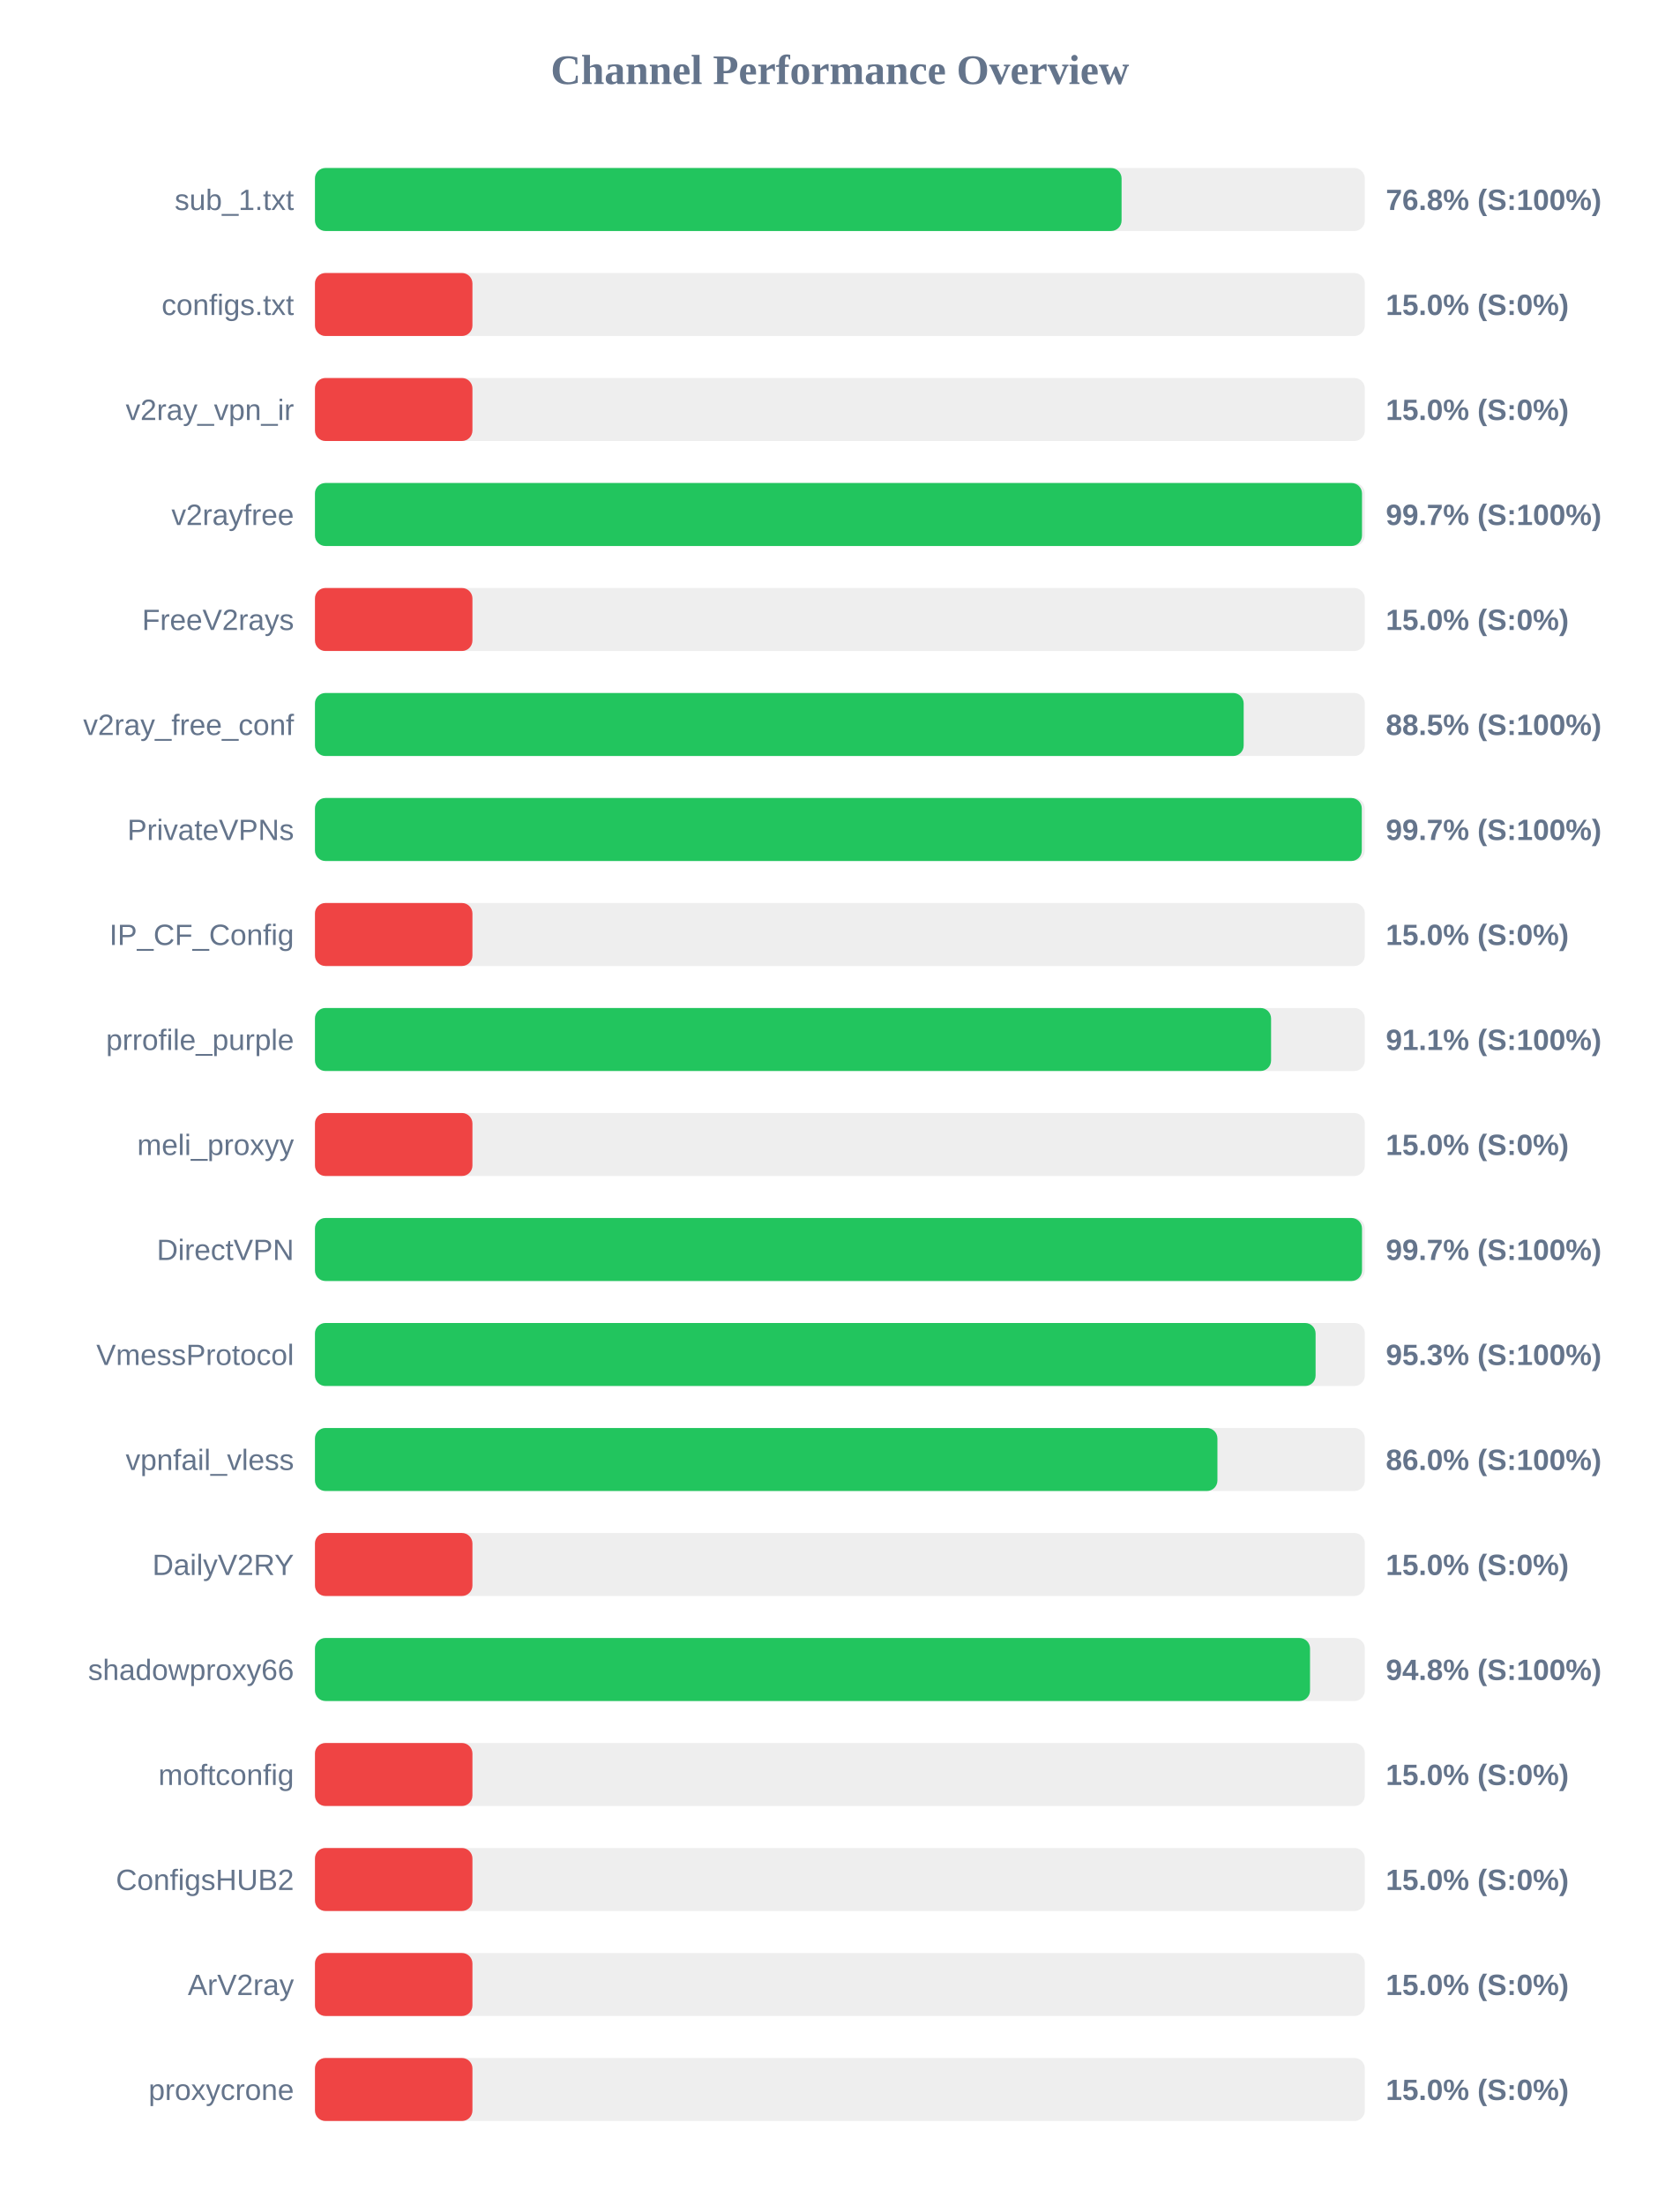
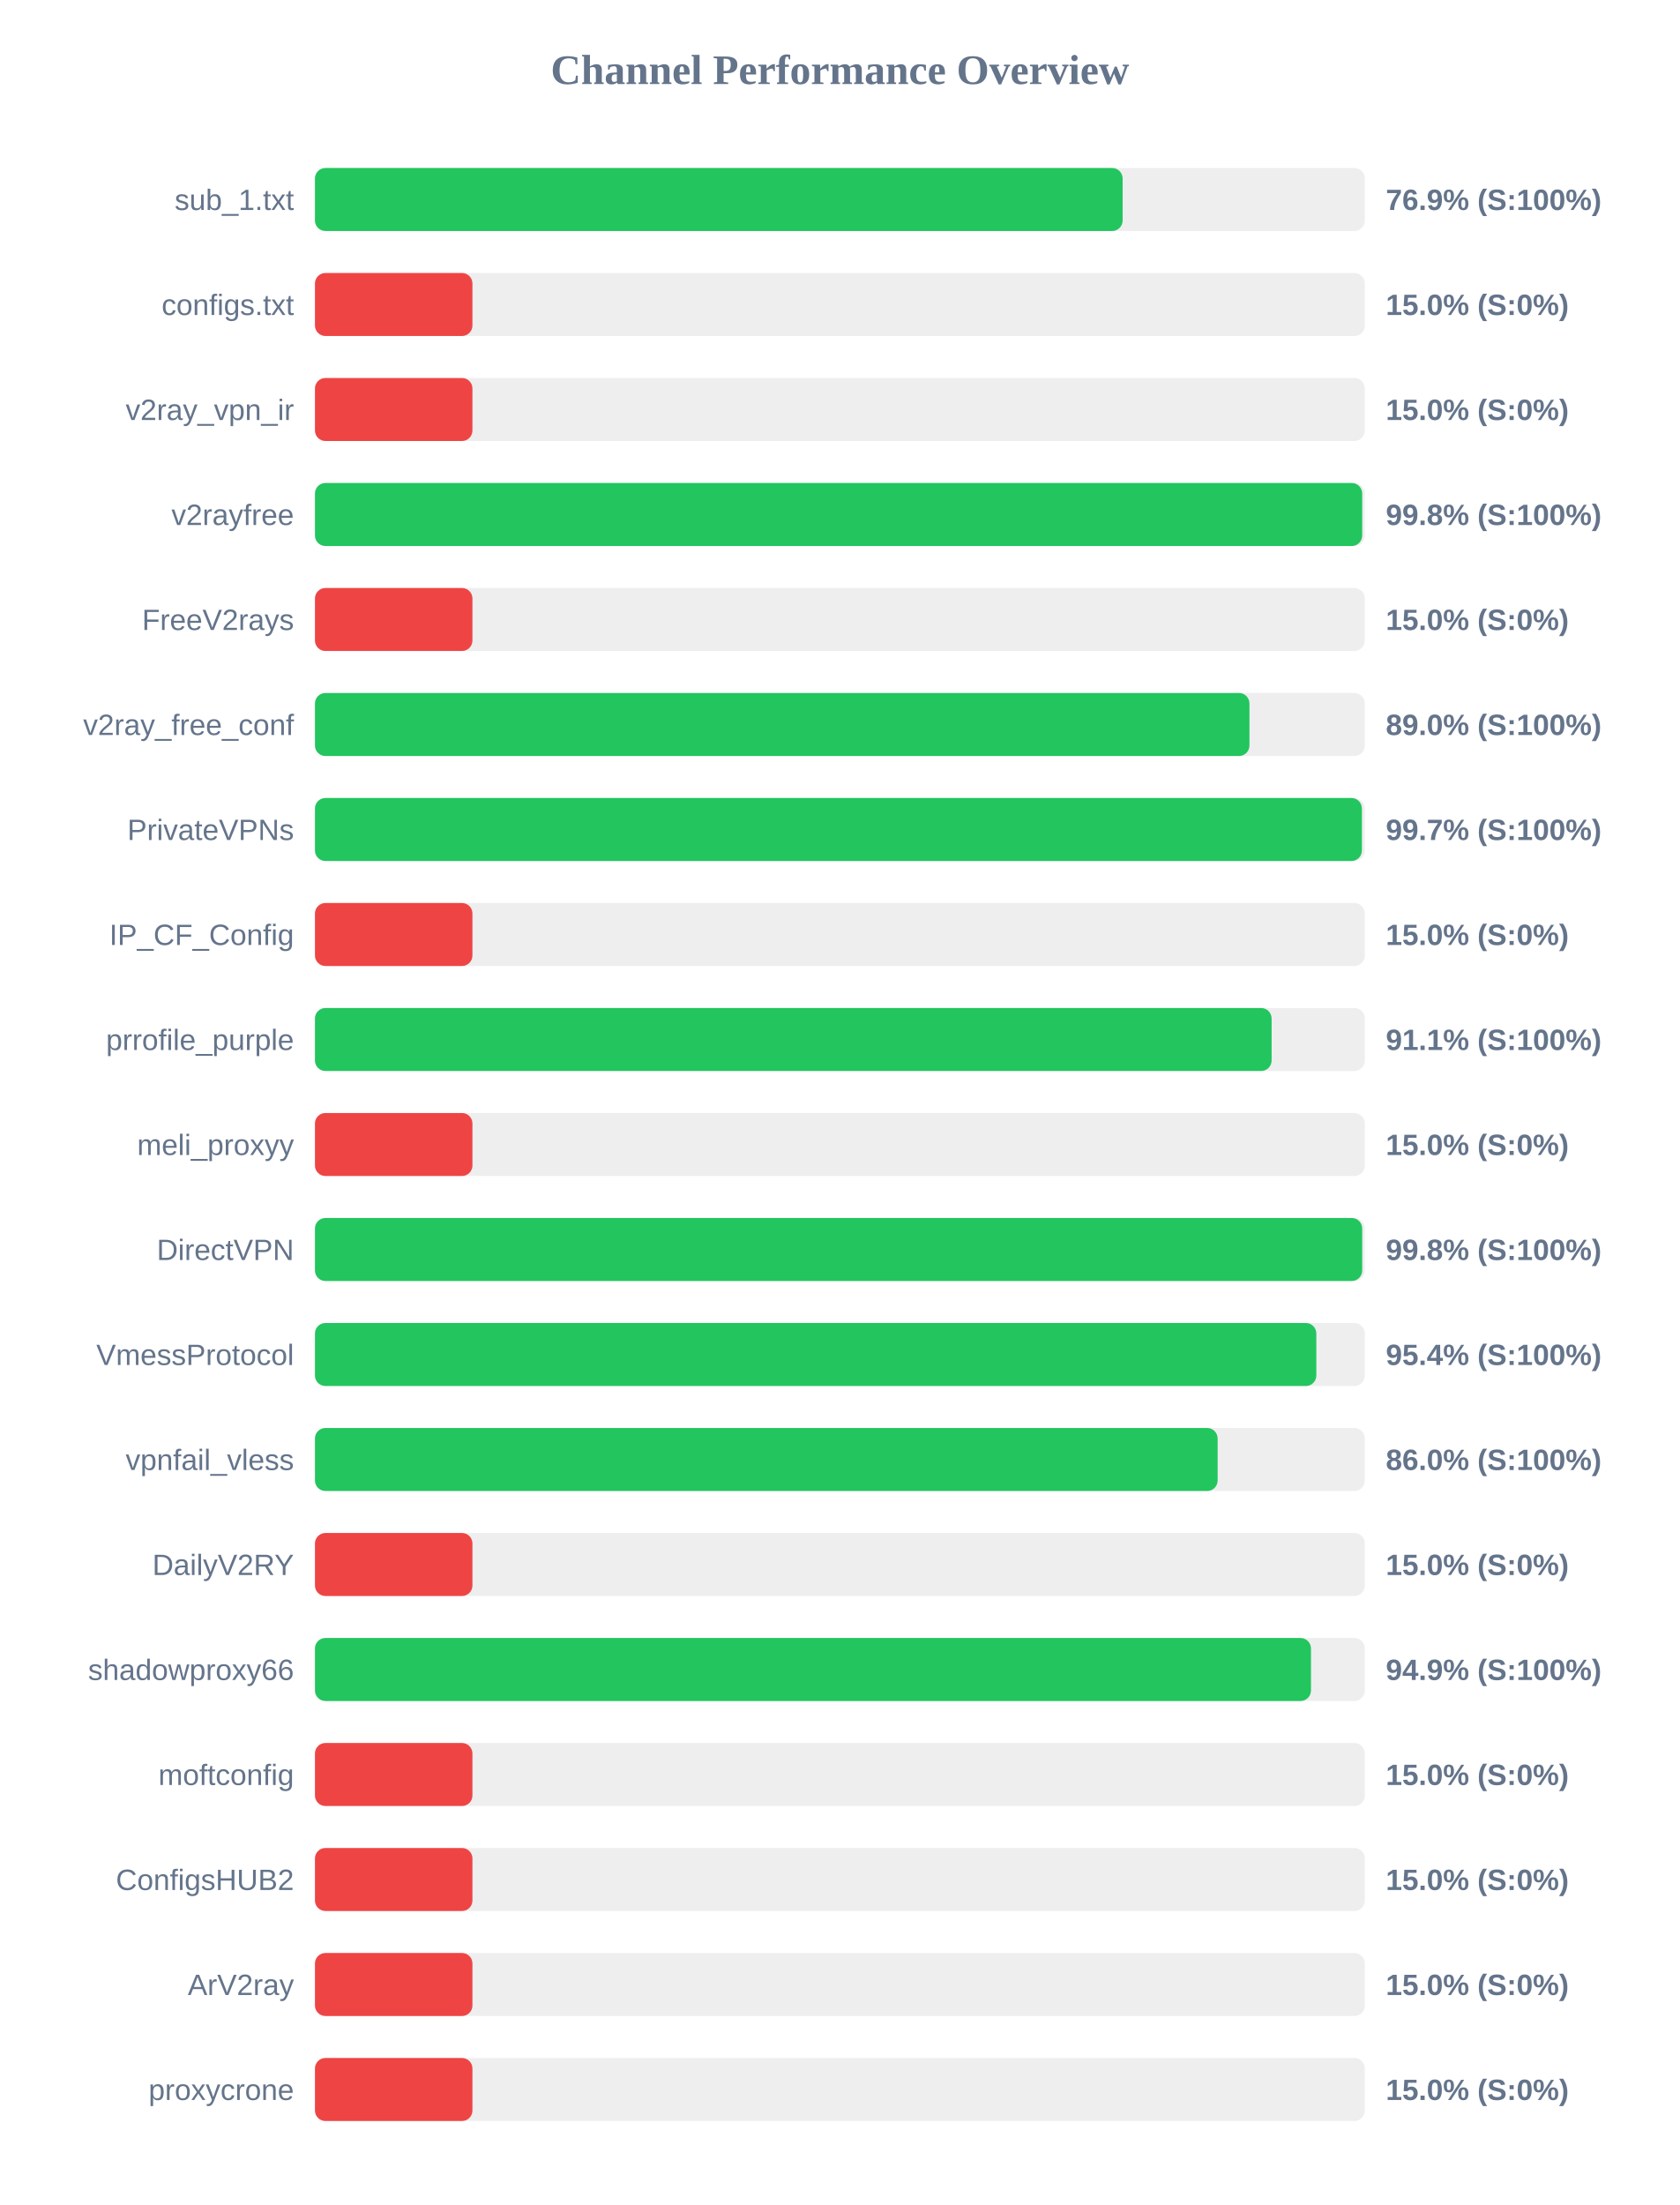
<svg xmlns="http://www.w3.org/2000/svg" width="800" height="1050" version="1.1">
  <style>
        .row { font: 14px Arial; fill: #64748b; }
        .score { font: bold 14px Arial; fill: #64748b; }
    </style>
  <text x="400" y="40" text-anchor="middle" font-size="20px" font-weight="bold" fill="#64748b">Channel Performance Overview</text>
  <rect x="150" y="80" width="500" height="30" fill="#eee" rx="5" />
-   <rect x="150" y="80" width="384.15" height="30" fill="#22c55e" rx="5" />
+   <rect x="150" y="80" width="384.65" height="30" fill="#22c55e" rx="5" />
  <text x="140" y="100" text-anchor="end" class="row">sub_1.txt</text>
-   <text x="660" y="100" text-anchor="start" class="score">76.8% (S:100%)</text>
+   <text x="660" y="100" text-anchor="start" class="score">76.9% (S:100%)</text>
  <rect x="150" y="130" width="500" height="30" fill="#eee" rx="5" />
  <rect x="150" y="130" width="75.0" height="30" fill="#ef4444" rx="5" />
  <text x="140" y="150" text-anchor="end" class="row">configs.txt</text>
  <text x="660" y="150" text-anchor="start" class="score">15.0% (S:0%)</text>
  <rect x="150" y="180" width="500" height="30" fill="#eee" rx="5" />
  <rect x="150" y="180" width="75.0" height="30" fill="#ef4444" rx="5" />
  <text x="140" y="200" text-anchor="end" class="row">v2ray_vpn_ir</text>
  <text x="660" y="200" text-anchor="start" class="score">15.0% (S:0%)</text>
  <rect x="150" y="230" width="500" height="30" fill="#eee" rx="5" />
-   <rect x="150" y="230" width="498.65" height="30" fill="#22c55e" rx="5" />
+   <rect x="150" y="230" width="498.75" height="30" fill="#22c55e" rx="5" />
  <text x="140" y="250" text-anchor="end" class="row">v2rayfree</text>
-   <text x="660" y="250" text-anchor="start" class="score">99.7% (S:100%)</text>
+   <text x="660" y="250" text-anchor="start" class="score">99.8% (S:100%)</text>
  <rect x="150" y="280" width="500" height="30" fill="#eee" rx="5" />
  <rect x="150" y="280" width="75.0" height="30" fill="#ef4444" rx="5" />
  <text x="140" y="300" text-anchor="end" class="row">FreeV2rays</text>
  <text x="660" y="300" text-anchor="start" class="score">15.0% (S:0%)</text>
  <rect x="150" y="330" width="500" height="30" fill="#eee" rx="5" />
-   <rect x="150" y="330" width="442.3" height="30" fill="#22c55e" rx="5" />
+   <rect x="150" y="330" width="445.05" height="30" fill="#22c55e" rx="5" />
  <text x="140" y="350" text-anchor="end" class="row">v2ray_free_conf</text>
-   <text x="660" y="350" text-anchor="start" class="score">88.5% (S:100%)</text>
+   <text x="660" y="350" text-anchor="start" class="score">89.0% (S:100%)</text>
  <rect x="150" y="380" width="500" height="30" fill="#eee" rx="5" />
-   <rect x="150" y="380" width="498.55" height="30" fill="#22c55e" rx="5" />
+   <rect x="150" y="380" width="498.6" height="30" fill="#22c55e" rx="5" />
  <text x="140" y="400" text-anchor="end" class="row">PrivateVPNs</text>
  <text x="660" y="400" text-anchor="start" class="score">99.7% (S:100%)</text>
  <rect x="150" y="430" width="500" height="30" fill="#eee" rx="5" />
  <rect x="150" y="430" width="75.0" height="30" fill="#ef4444" rx="5" />
  <text x="140" y="450" text-anchor="end" class="row">IP_CF_Config</text>
  <text x="660" y="450" text-anchor="start" class="score">15.0% (S:0%)</text>
  <rect x="150" y="480" width="500" height="30" fill="#eee" rx="5" />
-   <rect x="150" y="480" width="455.35" height="30" fill="#22c55e" rx="5" />
+   <rect x="150" y="480" width="455.6" height="30" fill="#22c55e" rx="5" />
  <text x="140" y="500" text-anchor="end" class="row">prrofile_purple</text>
  <text x="660" y="500" text-anchor="start" class="score">91.1% (S:100%)</text>
  <rect x="150" y="530" width="500" height="30" fill="#eee" rx="5" />
  <rect x="150" y="530" width="75.0" height="30" fill="#ef4444" rx="5" />
  <text x="140" y="550" text-anchor="end" class="row">meli_proxyy</text>
  <text x="660" y="550" text-anchor="start" class="score">15.0% (S:0%)</text>
  <rect x="150" y="580" width="500" height="30" fill="#eee" rx="5" />
-   <rect x="150" y="580" width="498.65" height="30" fill="#22c55e" rx="5" />
+   <rect x="150" y="580" width="498.75" height="30" fill="#22c55e" rx="5" />
  <text x="140" y="600" text-anchor="end" class="row">DirectVPN</text>
-   <text x="660" y="600" text-anchor="start" class="score">99.7% (S:100%)</text>
+   <text x="660" y="600" text-anchor="start" class="score">99.8% (S:100%)</text>
  <rect x="150" y="630" width="500" height="30" fill="#eee" rx="5" />
-   <rect x="150" y="630" width="476.55" height="30" fill="#22c55e" rx="5" />
+   <rect x="150" y="630" width="476.9" height="30" fill="#22c55e" rx="5" />
  <text x="140" y="650" text-anchor="end" class="row">VmessProtocol</text>
-   <text x="660" y="650" text-anchor="start" class="score">95.3% (S:100%)</text>
+   <text x="660" y="650" text-anchor="start" class="score">95.4% (S:100%)</text>
  <rect x="150" y="680" width="500" height="30" fill="#eee" rx="5" />
-   <rect x="150" y="680" width="429.8" height="30" fill="#22c55e" rx="5" />
+   <rect x="150" y="680" width="429.9" height="30" fill="#22c55e" rx="5" />
  <text x="140" y="700" text-anchor="end" class="row">vpnfail_vless</text>
  <text x="660" y="700" text-anchor="start" class="score">86.0% (S:100%)</text>
  <rect x="150" y="730" width="500" height="30" fill="#eee" rx="5" />
  <rect x="150" y="730" width="75.0" height="30" fill="#ef4444" rx="5" />
  <text x="140" y="750" text-anchor="end" class="row">DailyV2RY</text>
  <text x="660" y="750" text-anchor="start" class="score">15.0% (S:0%)</text>
  <rect x="150" y="780" width="500" height="30" fill="#eee" rx="5" />
-   <rect x="150" y="780" width="473.9" height="30" fill="#22c55e" rx="5" />
+   <rect x="150" y="780" width="474.35" height="30" fill="#22c55e" rx="5" />
  <text x="140" y="800" text-anchor="end" class="row">shadowproxy66</text>
-   <text x="660" y="800" text-anchor="start" class="score">94.8% (S:100%)</text>
+   <text x="660" y="800" text-anchor="start" class="score">94.9% (S:100%)</text>
  <rect x="150" y="830" width="500" height="30" fill="#eee" rx="5" />
  <rect x="150" y="830" width="75.0" height="30" fill="#ef4444" rx="5" />
  <text x="140" y="850" text-anchor="end" class="row">moftconfig</text>
  <text x="660" y="850" text-anchor="start" class="score">15.0% (S:0%)</text>
  <rect x="150" y="880" width="500" height="30" fill="#eee" rx="5" />
  <rect x="150" y="880" width="75.0" height="30" fill="#ef4444" rx="5" />
  <text x="140" y="900" text-anchor="end" class="row">ConfigsHUB2</text>
  <text x="660" y="900" text-anchor="start" class="score">15.0% (S:0%)</text>
  <rect x="150" y="930" width="500" height="30" fill="#eee" rx="5" />
  <rect x="150" y="930" width="75.0" height="30" fill="#ef4444" rx="5" />
  <text x="140" y="950" text-anchor="end" class="row">ArV2ray</text>
  <text x="660" y="950" text-anchor="start" class="score">15.0% (S:0%)</text>
  <rect x="150" y="980" width="500" height="30" fill="#eee" rx="5" />
  <rect x="150" y="980" width="75.0" height="30" fill="#ef4444" rx="5" />
  <text x="140" y="1000" text-anchor="end" class="row">proxycrone</text>
  <text x="660" y="1000" text-anchor="start" class="score">15.0% (S:0%)</text>
</svg>
